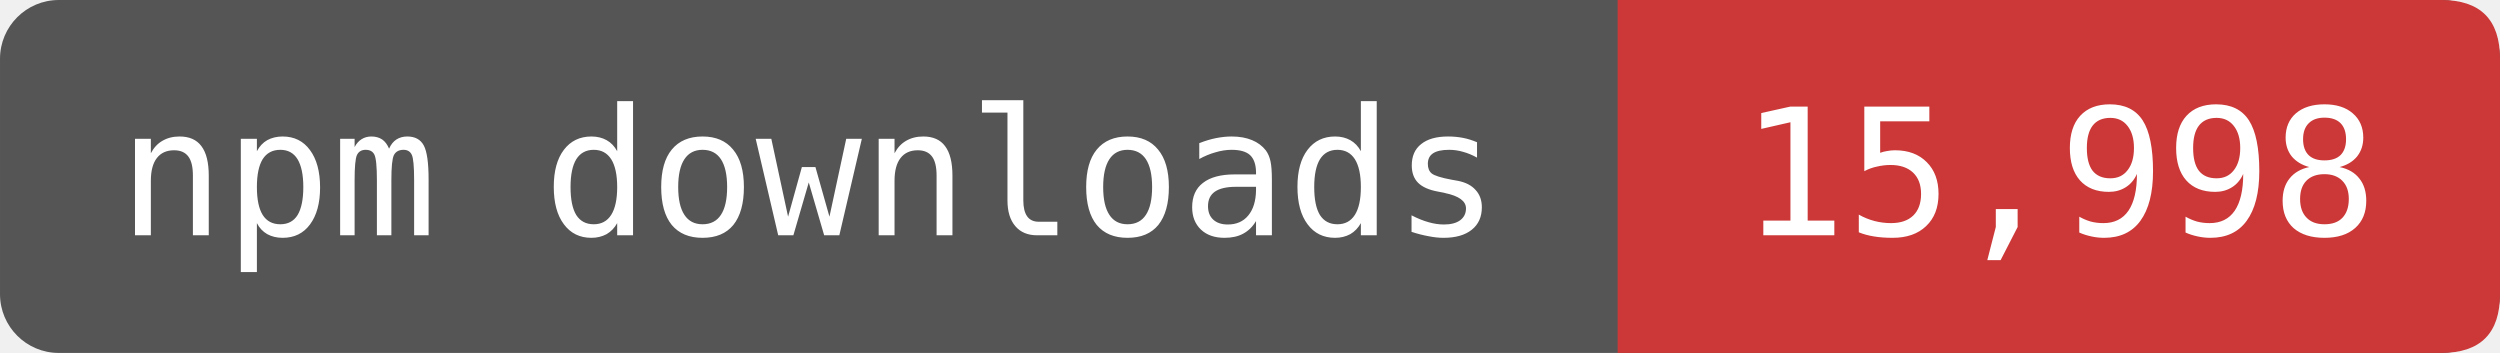
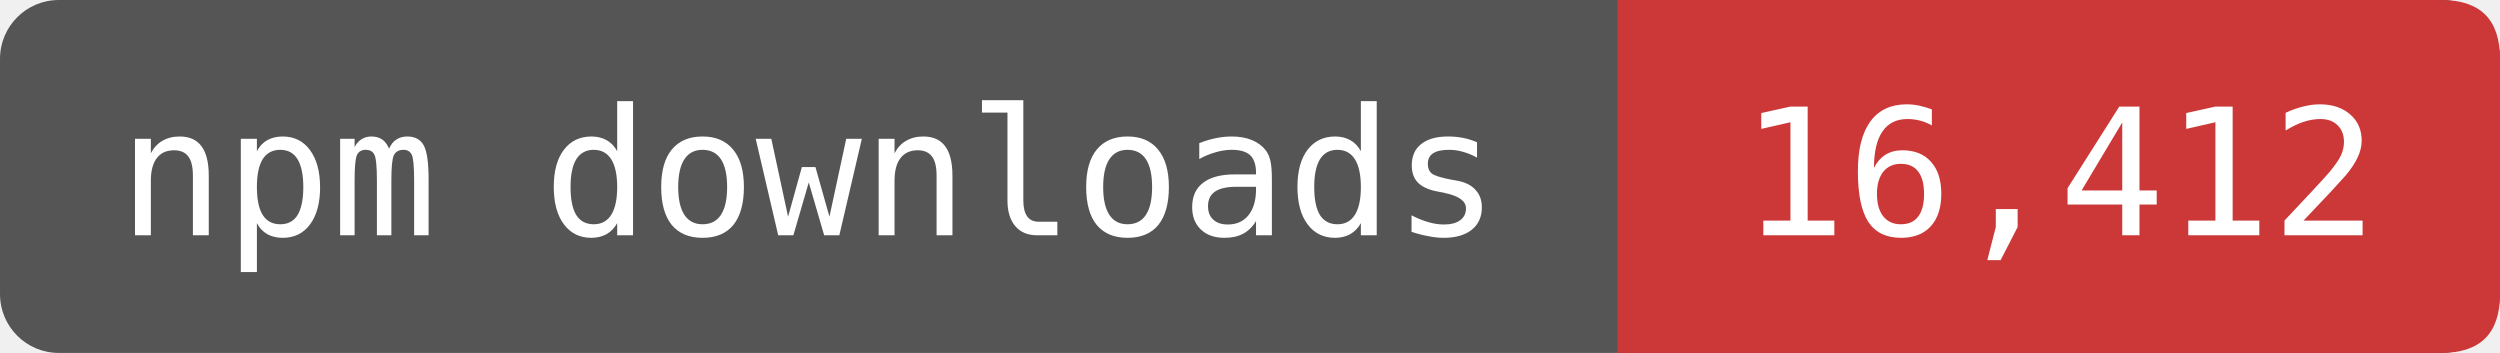
- <svg xmlns="http://www.w3.org/2000/svg" width="141.667" height="20" viewBox="0 0 170 24" role="img" aria-label="npm downloads: 15,998">
+ <svg xmlns="http://www.w3.org/2000/svg" width="141.667" height="20" viewBox="0 0 170 24" role="img" aria-label="npm downloads: 16,412">
  <rect width="170" height="24" rx="4" fill="#555" />
  <path d="M110 0H166Q170 0 170 4V20Q170 24 166 24H110Z" fill="#CB3837" />
  <g fill="#fff" font-family="DejaVu Sans Mono,monospace" font-size="12" text-anchor="middle">
    <text x="55" y="16">npm downloads</text>
-     <text x="140" y="16">15,998</text>
+     <text x="140" y="16">16,412</text>
  </g>
</svg>
